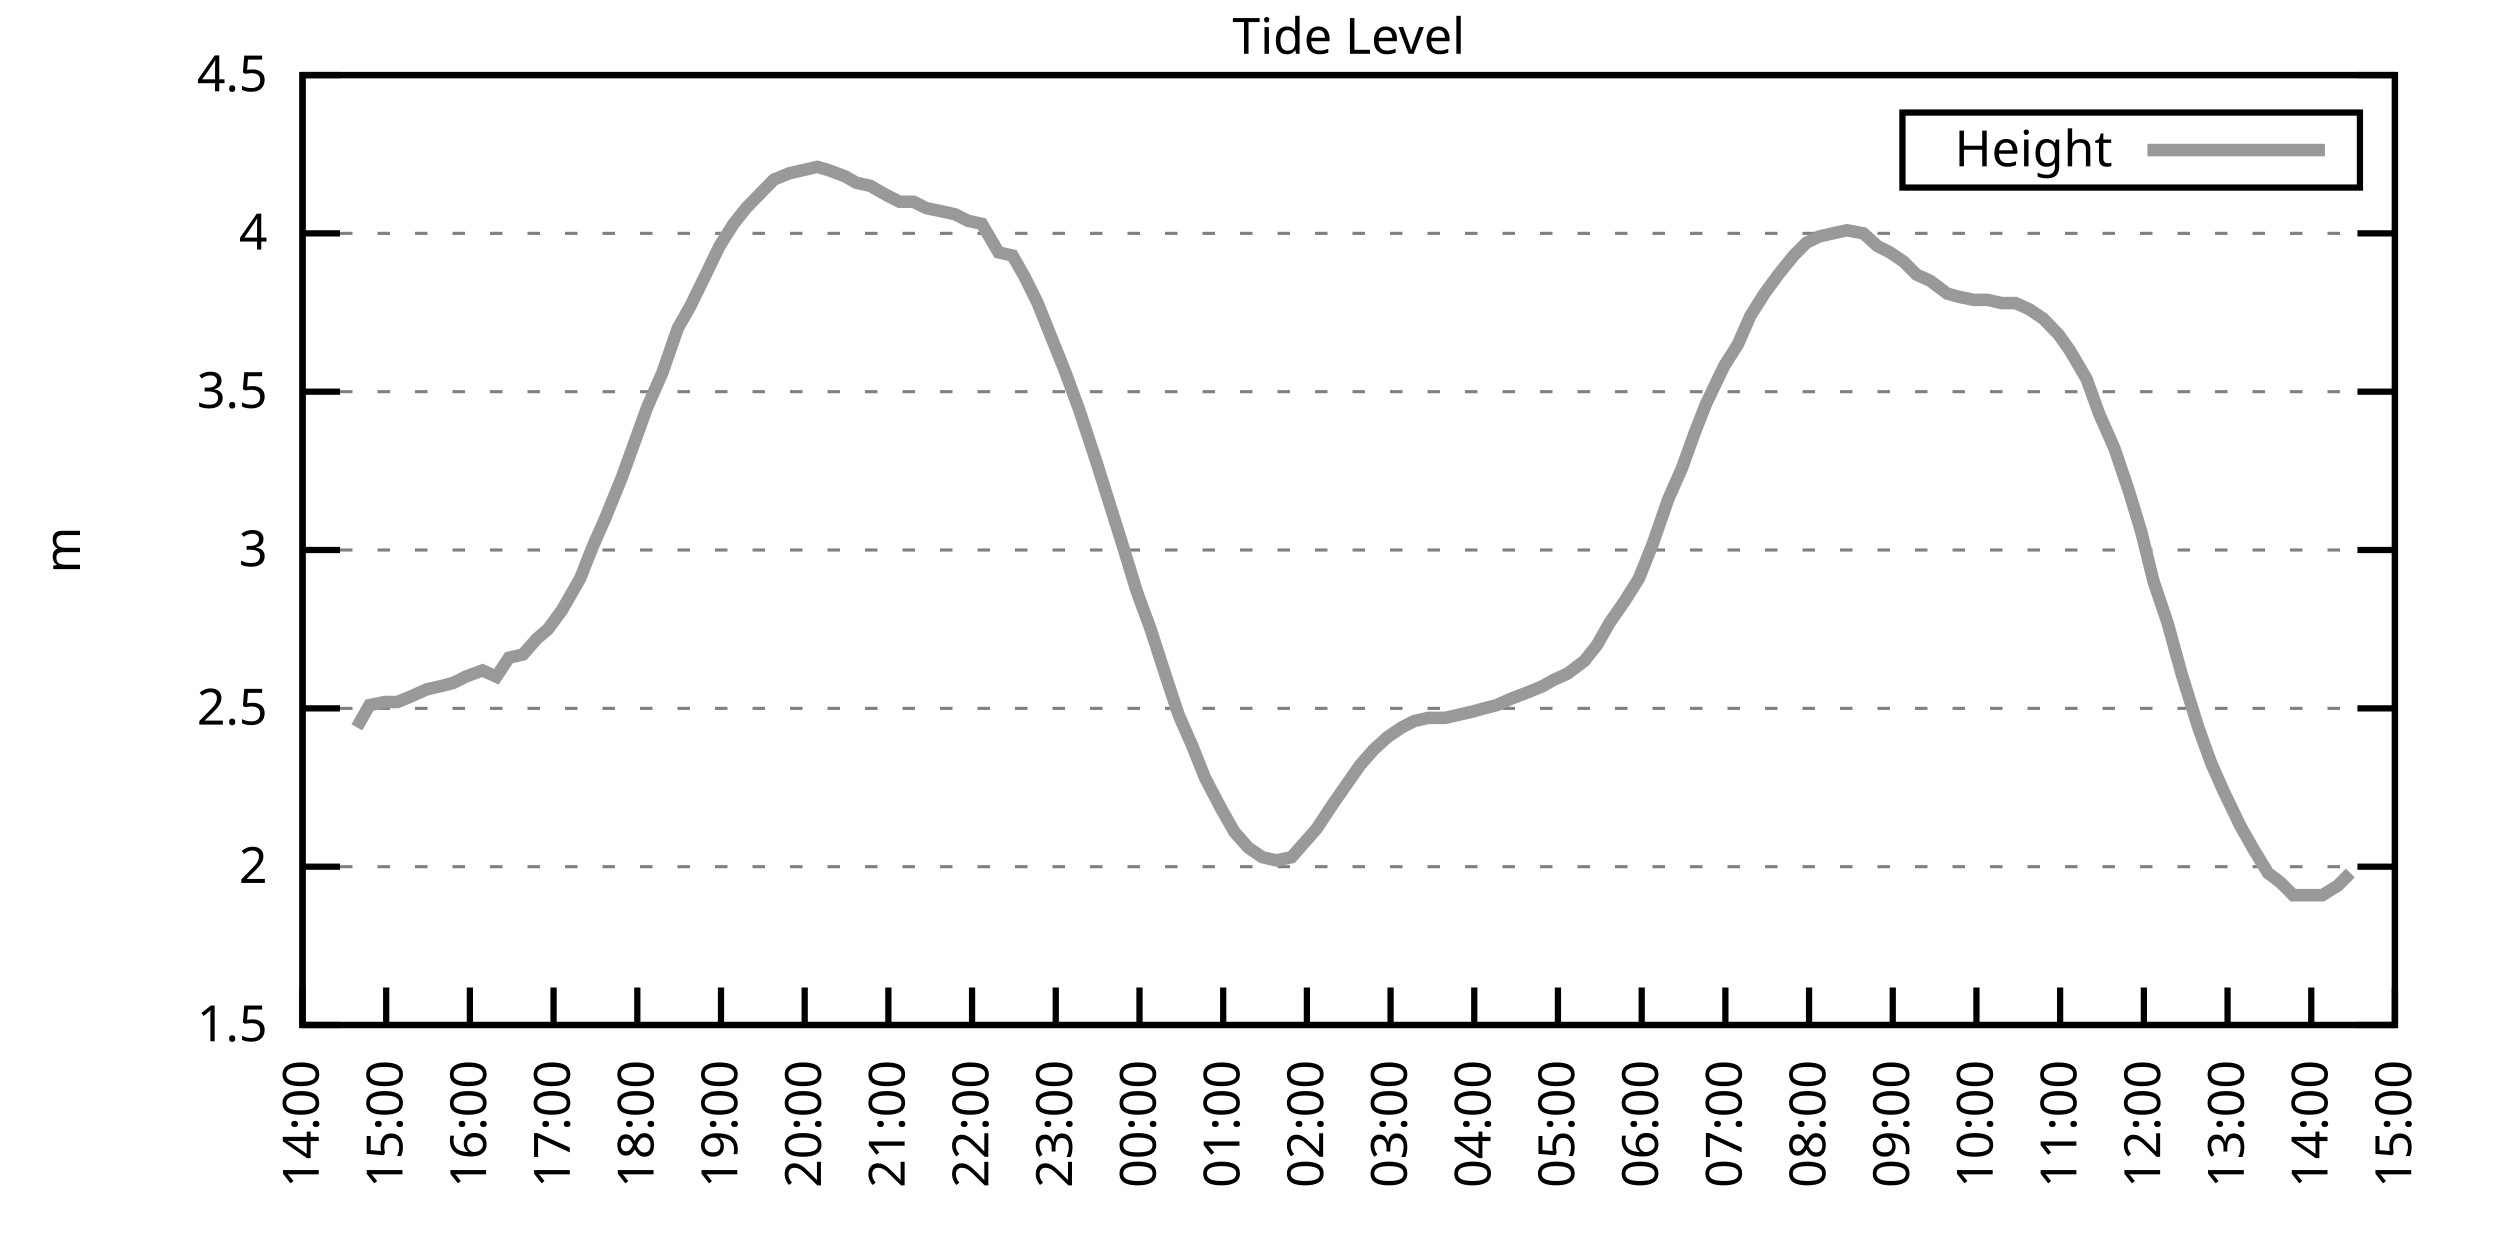
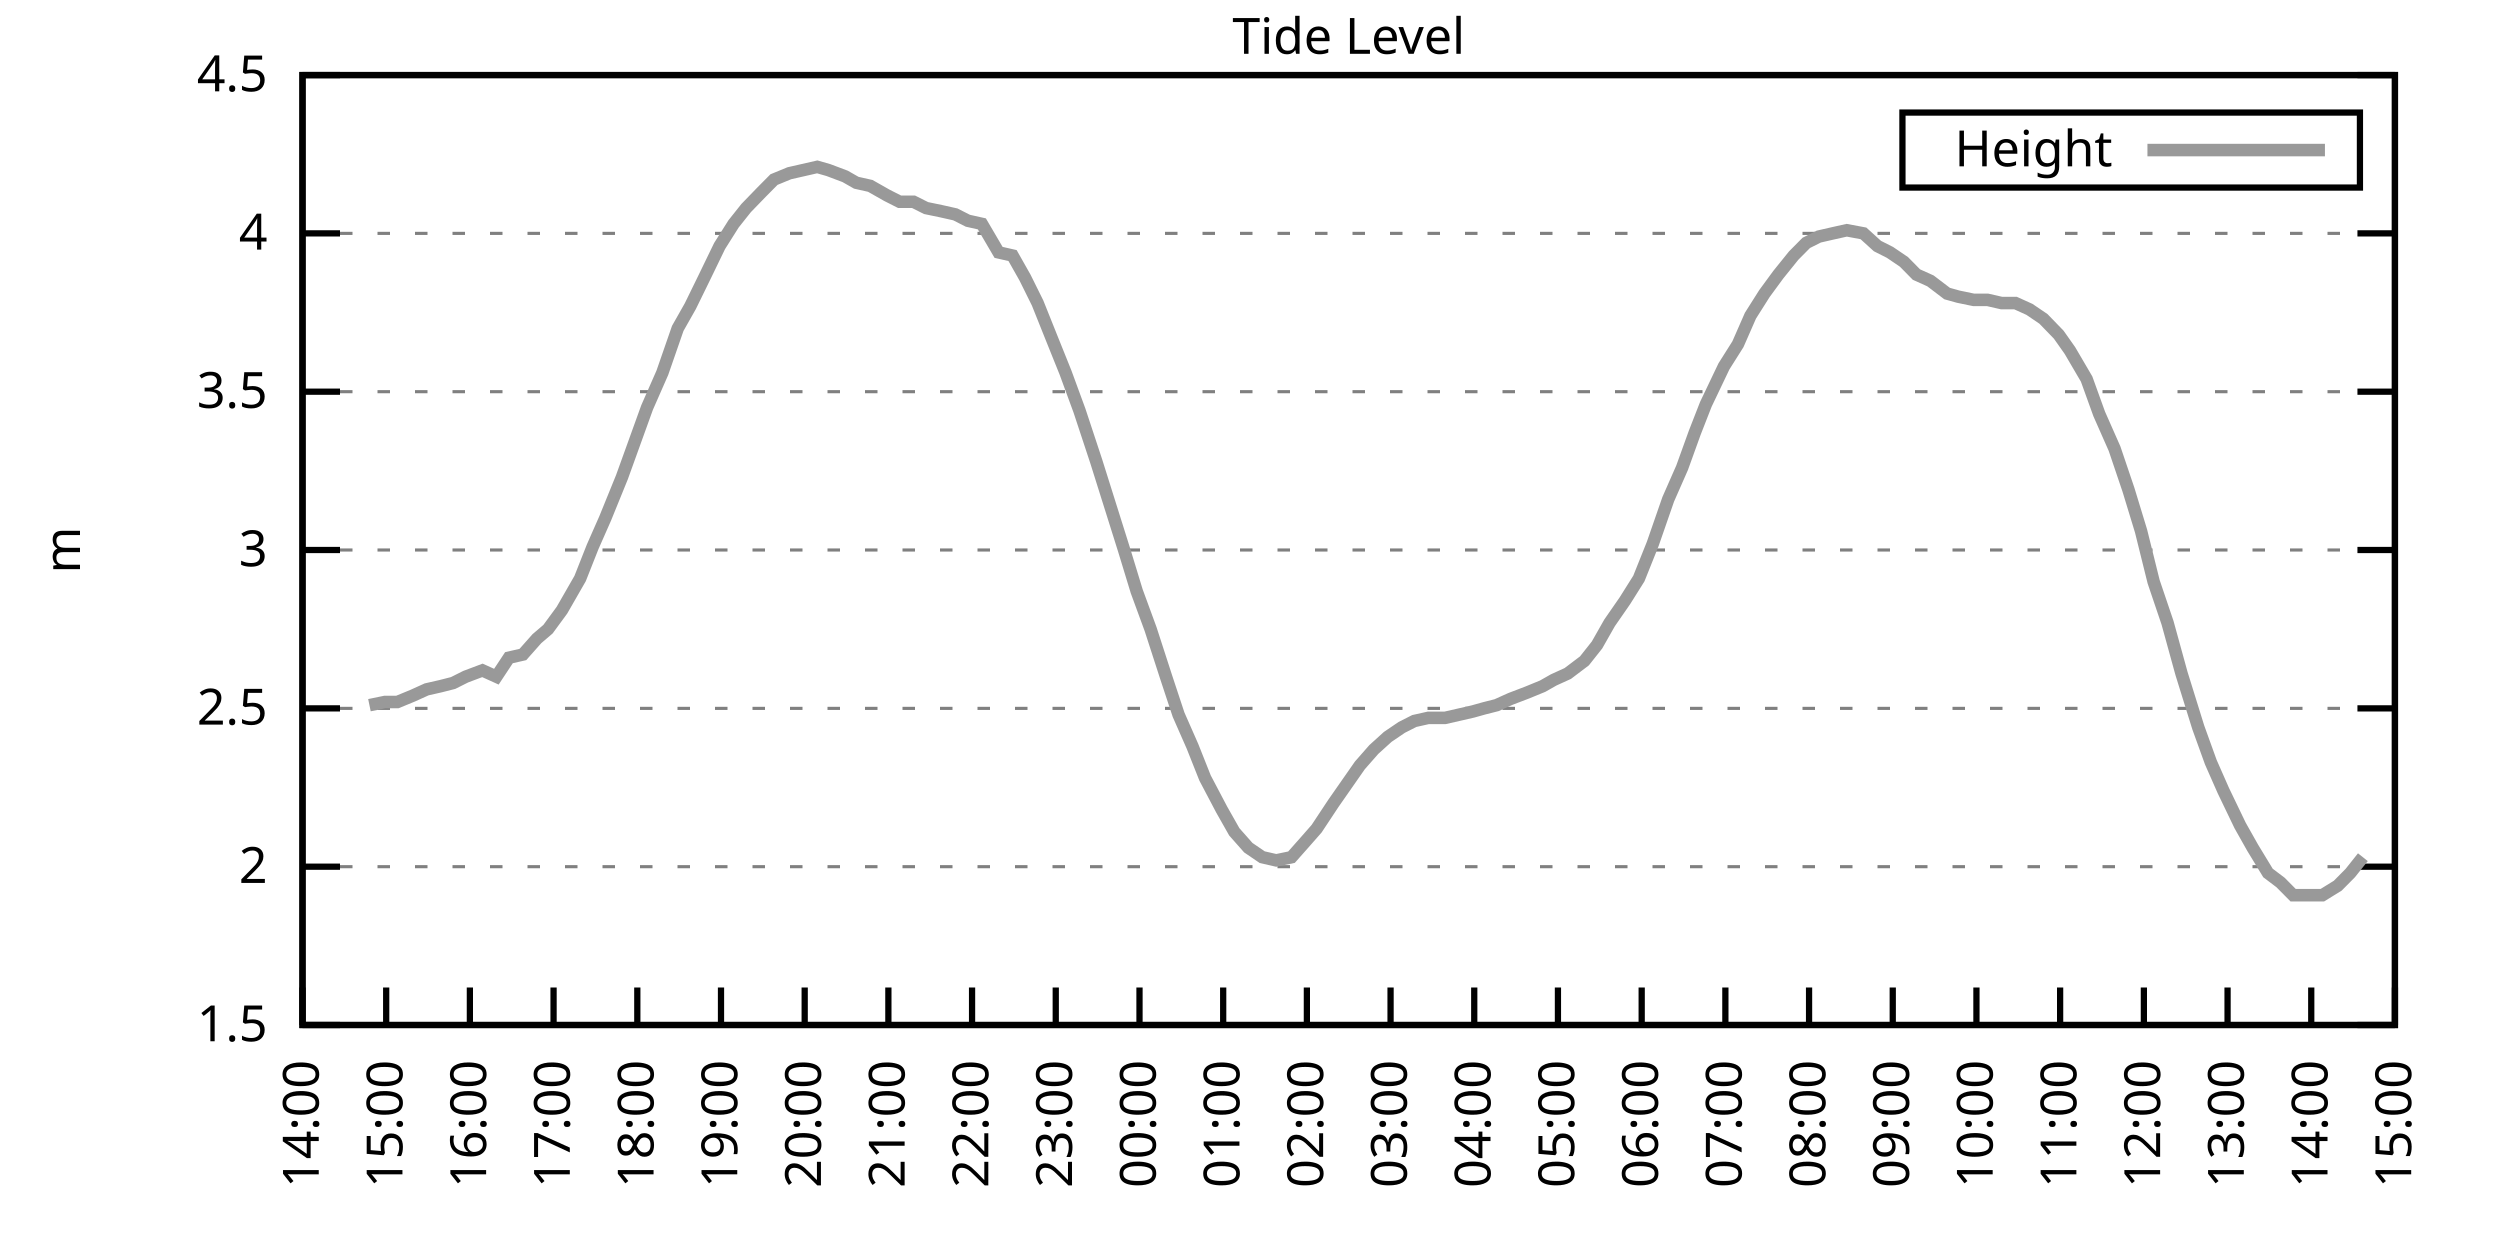
<svg xmlns="http://www.w3.org/2000/svg" xmlns:xlink="http://www.w3.org/1999/xlink" width="400" height="200" viewBox="0 0 400 200">
  <g id="gnuplot_canvas">
    <rect x="0" y="0" width="400" height="200" fill="none" />
    <defs>
      <circle id="gpDot" r="0.5" stroke-width="0.5" stroke="currentColor" />
      <path id="gpPt0" stroke-width="0.333" stroke="currentColor" d="M-1,0 h2 M0,-1 v2" />
      <path id="gpPt1" stroke-width="0.333" stroke="currentColor" d="M-1,-1 L1,1 M1,-1 L-1,1" />
      <path id="gpPt2" stroke-width="0.333" stroke="currentColor" d="M-1,0 L1,0 M0,-1 L0,1 M-1,-1 L1,1 M-1,1 L1,-1" />
      <rect id="gpPt3" stroke-width="0.333" stroke="currentColor" x="-1" y="-1" width="2" height="2" />
      <rect id="gpPt4" stroke-width="0.333" stroke="currentColor" fill="currentColor" x="-1" y="-1" width="2" height="2" />
      <circle id="gpPt5" stroke-width="0.333" stroke="currentColor" cx="0" cy="0" r="1" />
      <use xlink:href="#gpPt5" id="gpPt6" fill="currentColor" stroke="none" />
      <path id="gpPt7" stroke-width="0.333" stroke="currentColor" d="M0,-1.33 L-1.33,0.67 L1.33,0.67 z" />
      <use xlink:href="#gpPt7" id="gpPt8" fill="currentColor" stroke="none" />
      <use xlink:href="#gpPt7" id="gpPt9" stroke="currentColor" transform="rotate(180)" />
      <use xlink:href="#gpPt9" id="gpPt10" fill="currentColor" stroke="none" />
      <use xlink:href="#gpPt3" id="gpPt11" stroke="currentColor" transform="rotate(45)" />
      <use xlink:href="#gpPt11" id="gpPt12" fill="currentColor" stroke="none" />
      <path id="gpPt13" stroke-width="0.333" stroke="currentColor" d="M0,1.330 L1.265,0.411 L0.782,-1.067 L-0.782,-1.076 L-1.265,0.411 z" />
      <use xlink:href="#gpPt13" id="gpPt14" fill="currentColor" stroke="none" />
      <filter id="textbox" filterUnits="objectBoundingBox" x="0" y="0" height="1" width="1">
        <feFlood flood-color="white" flood-opacity="1" result="bgnd" />
        <feComposite in="SourceGraphic" in2="bgnd" operator="atop" />
      </filter>
      <filter id="greybox" filterUnits="objectBoundingBox" x="0" y="0" height="1" width="1">
        <feFlood flood-color="lightgrey" flood-opacity="1" result="grey" />
        <feComposite in="SourceGraphic" in2="grey" operator="atop" />
      </filter>
    </defs>
    <g fill="none" color="white" stroke="currentColor" stroke-width="1.00" stroke-linecap="butt" stroke-linejoin="miter">
</g>
    <g fill="none" color="black" stroke="currentColor" stroke-width="1.00" stroke-linecap="butt" stroke-linejoin="miter">
      <g stroke="none" shape-rendering="crispEdges">
        <polygon fill="rgb(255, 255, 255)" points="48.40,164.00 383.18,164.00 383.18,12.02 48.40,12.02 " />
      </g>
    </g>
    <g fill="none" color="black" stroke="currentColor" stroke-width="1.00" stroke-linecap="butt" stroke-linejoin="miter">
</g>
    <g fill="none" color="black" stroke="black" stroke-width="0.50" stroke-linecap="butt" stroke-linejoin="miter">
</g>
    <g fill="none" color="gray" stroke="currentColor" stroke-width="0.50" stroke-linecap="butt" stroke-linejoin="miter">
      <path stroke="gray" stroke-dasharray="2,4" class="gridline" d="M48.40,164.00 L383.19,164.00  " />
    </g>
    <g fill="none" color="gray" stroke="gray" stroke-width="1.00" stroke-linecap="butt" stroke-linejoin="miter">
</g>
    <g fill="none" color="black" stroke="currentColor" stroke-width="1.00" stroke-linecap="butt" stroke-linejoin="miter">
      <path stroke="black" d="M48.40,164.00 L54.40,164.00 M383.19,164.00 L377.19,164.00  " />
      <g transform="translate(42.80,166.60)" stroke="none" fill="black" font-family="Sans" font-size="8.00" text-anchor="end">
        <text>
          <tspan font-family="Sans"> 1.5</tspan>
        </text>
      </g>
    </g>
    <g fill="none" color="black" stroke="currentColor" stroke-width="1.00" stroke-linecap="butt" stroke-linejoin="miter">
</g>
    <g fill="none" color="black" stroke="black" stroke-width="0.50" stroke-linecap="butt" stroke-linejoin="miter">
</g>
    <g fill="none" color="gray" stroke="currentColor" stroke-width="0.50" stroke-linecap="butt" stroke-linejoin="miter">
      <path stroke="gray" stroke-dasharray="2,4" class="gridline" d="M48.40,138.67 L383.19,138.67  " />
    </g>
    <g fill="none" color="gray" stroke="gray" stroke-width="1.00" stroke-linecap="butt" stroke-linejoin="miter">
</g>
    <g fill="none" color="black" stroke="currentColor" stroke-width="1.00" stroke-linecap="butt" stroke-linejoin="miter">
      <path stroke="black" d="M48.40,138.67 L54.40,138.67 M383.19,138.67 L377.19,138.67  " />
      <g transform="translate(42.80,141.27)" stroke="none" fill="black" font-family="Sans" font-size="8.00" text-anchor="end">
        <text>
          <tspan font-family="Sans"> 2</tspan>
        </text>
      </g>
    </g>
    <g fill="none" color="black" stroke="currentColor" stroke-width="1.00" stroke-linecap="butt" stroke-linejoin="miter">
</g>
    <g fill="none" color="black" stroke="black" stroke-width="0.50" stroke-linecap="butt" stroke-linejoin="miter">
</g>
    <g fill="none" color="gray" stroke="currentColor" stroke-width="0.50" stroke-linecap="butt" stroke-linejoin="miter">
      <path stroke="gray" stroke-dasharray="2,4" class="gridline" d="M48.40,113.34 L383.19,113.34  " />
    </g>
    <g fill="none" color="gray" stroke="gray" stroke-width="1.00" stroke-linecap="butt" stroke-linejoin="miter">
</g>
    <g fill="none" color="black" stroke="currentColor" stroke-width="1.00" stroke-linecap="butt" stroke-linejoin="miter">
      <path stroke="black" d="M48.40,113.34 L54.40,113.34 M383.19,113.34 L377.19,113.34  " />
      <g transform="translate(42.80,115.94)" stroke="none" fill="black" font-family="Sans" font-size="8.00" text-anchor="end">
        <text>
          <tspan font-family="Sans"> 2.5</tspan>
        </text>
      </g>
    </g>
    <g fill="none" color="black" stroke="currentColor" stroke-width="1.00" stroke-linecap="butt" stroke-linejoin="miter">
</g>
    <g fill="none" color="black" stroke="black" stroke-width="0.50" stroke-linecap="butt" stroke-linejoin="miter">
</g>
    <g fill="none" color="gray" stroke="currentColor" stroke-width="0.50" stroke-linecap="butt" stroke-linejoin="miter">
      <path stroke="gray" stroke-dasharray="2,4" class="gridline" d="M48.40,88.00 L383.19,88.00  " />
    </g>
    <g fill="none" color="gray" stroke="gray" stroke-width="1.00" stroke-linecap="butt" stroke-linejoin="miter">
</g>
    <g fill="none" color="black" stroke="currentColor" stroke-width="1.00" stroke-linecap="butt" stroke-linejoin="miter">
      <path stroke="black" d="M48.40,88.00 L54.40,88.00 M383.19,88.00 L377.19,88.00  " />
      <g transform="translate(42.80,90.60)" stroke="none" fill="black" font-family="Sans" font-size="8.00" text-anchor="end">
        <text>
          <tspan font-family="Sans"> 3</tspan>
        </text>
      </g>
    </g>
    <g fill="none" color="black" stroke="currentColor" stroke-width="1.00" stroke-linecap="butt" stroke-linejoin="miter">
</g>
    <g fill="none" color="black" stroke="black" stroke-width="0.50" stroke-linecap="butt" stroke-linejoin="miter">
</g>
    <g fill="none" color="gray" stroke="currentColor" stroke-width="0.50" stroke-linecap="butt" stroke-linejoin="miter">
      <path stroke="gray" stroke-dasharray="2,4" class="gridline" d="M48.40,62.67 L383.19,62.67  " />
    </g>
    <g fill="none" color="gray" stroke="gray" stroke-width="1.00" stroke-linecap="butt" stroke-linejoin="miter">
</g>
    <g fill="none" color="black" stroke="currentColor" stroke-width="1.00" stroke-linecap="butt" stroke-linejoin="miter">
      <path stroke="black" d="M48.40,62.67 L54.40,62.67 M383.19,62.67 L377.19,62.67  " />
      <g transform="translate(42.80,65.27)" stroke="none" fill="black" font-family="Sans" font-size="8.00" text-anchor="end">
        <text>
          <tspan font-family="Sans"> 3.5</tspan>
        </text>
      </g>
    </g>
    <g fill="none" color="black" stroke="currentColor" stroke-width="1.00" stroke-linecap="butt" stroke-linejoin="miter">
</g>
    <g fill="none" color="black" stroke="black" stroke-width="0.50" stroke-linecap="butt" stroke-linejoin="miter">
</g>
    <g fill="none" color="gray" stroke="currentColor" stroke-width="0.50" stroke-linecap="butt" stroke-linejoin="miter">
      <path stroke="gray" stroke-dasharray="2,4" class="gridline" d="M48.40,37.34 L383.19,37.34  " />
    </g>
    <g fill="none" color="gray" stroke="gray" stroke-width="1.00" stroke-linecap="butt" stroke-linejoin="miter">
</g>
    <g fill="none" color="black" stroke="currentColor" stroke-width="1.00" stroke-linecap="butt" stroke-linejoin="miter">
      <path stroke="black" d="M48.40,37.34 L54.40,37.34 M383.19,37.34 L377.19,37.34  " />
      <g transform="translate(42.80,39.94)" stroke="none" fill="black" font-family="Sans" font-size="8.00" text-anchor="end">
        <text>
          <tspan font-family="Sans"> 4</tspan>
        </text>
      </g>
    </g>
    <g fill="none" color="black" stroke="currentColor" stroke-width="1.00" stroke-linecap="butt" stroke-linejoin="miter">
</g>
    <g fill="none" color="black" stroke="black" stroke-width="0.50" stroke-linecap="butt" stroke-linejoin="miter">
</g>
    <g fill="none" color="gray" stroke="currentColor" stroke-width="0.50" stroke-linecap="butt" stroke-linejoin="miter">
      <path stroke="gray" stroke-dasharray="2,4" class="gridline" d="M48.40,12.01 L383.19,12.01  " />
    </g>
    <g fill="none" color="gray" stroke="gray" stroke-width="1.00" stroke-linecap="butt" stroke-linejoin="miter">
</g>
    <g fill="none" color="black" stroke="currentColor" stroke-width="1.00" stroke-linecap="butt" stroke-linejoin="miter">
      <path stroke="black" d="M48.40,12.01 L54.40,12.01 M383.19,12.01 L377.19,12.01  " />
      <g transform="translate(42.80,14.61)" stroke="none" fill="black" font-family="Sans" font-size="8.00" text-anchor="end">
        <text>
          <tspan font-family="Sans"> 4.5</tspan>
        </text>
      </g>
    </g>
    <g fill="none" color="black" stroke="currentColor" stroke-width="1.00" stroke-linecap="butt" stroke-linejoin="miter">
      <path stroke="black" d="M48.40,164.00 L48.40,158.00  " />
      <g transform="translate(51.00,169.60) rotate(270.00)" stroke="none" fill="black" font-family="Sans" font-size="8.00" text-anchor="end">
        <text>
          <tspan font-family="Sans">14:00</tspan>
        </text>
      </g>
    </g>
    <g fill="none" color="black" stroke="currentColor" stroke-width="1.00" stroke-linecap="butt" stroke-linejoin="miter">
      <path stroke="black" d="M61.79,164.00 L61.79,158.00  " />
      <g transform="translate(64.39,169.60) rotate(270.00)" stroke="none" fill="black" font-family="Sans" font-size="8.00" text-anchor="end">
        <text>
          <tspan font-family="Sans">15:00</tspan>
        </text>
      </g>
    </g>
    <g fill="none" color="black" stroke="currentColor" stroke-width="1.00" stroke-linecap="butt" stroke-linejoin="miter">
      <path stroke="black" d="M75.18,164.00 L75.18,158.00  " />
      <g transform="translate(77.78,169.60) rotate(270.00)" stroke="none" fill="black" font-family="Sans" font-size="8.00" text-anchor="end">
        <text>
          <tspan font-family="Sans">16:00</tspan>
        </text>
      </g>
    </g>
    <g fill="none" color="black" stroke="currentColor" stroke-width="1.00" stroke-linecap="butt" stroke-linejoin="miter">
      <path stroke="black" d="M88.57,164.00 L88.57,158.00  " />
      <g transform="translate(91.17,169.60) rotate(270.00)" stroke="none" fill="black" font-family="Sans" font-size="8.00" text-anchor="end">
        <text>
          <tspan font-family="Sans">17:00</tspan>
        </text>
      </g>
    </g>
    <g fill="none" color="black" stroke="currentColor" stroke-width="1.00" stroke-linecap="butt" stroke-linejoin="miter">
      <path stroke="black" d="M101.97,164.00 L101.97,158.00  " />
      <g transform="translate(104.57,169.60) rotate(270.00)" stroke="none" fill="black" font-family="Sans" font-size="8.00" text-anchor="end">
        <text>
          <tspan font-family="Sans">18:00</tspan>
        </text>
      </g>
    </g>
    <g fill="none" color="black" stroke="currentColor" stroke-width="1.00" stroke-linecap="butt" stroke-linejoin="miter">
      <path stroke="black" d="M115.36,164.00 L115.36,158.00  " />
      <g transform="translate(117.96,169.60) rotate(270.00)" stroke="none" fill="black" font-family="Sans" font-size="8.00" text-anchor="end">
        <text>
          <tspan font-family="Sans">19:00</tspan>
        </text>
      </g>
    </g>
    <g fill="none" color="black" stroke="currentColor" stroke-width="1.00" stroke-linecap="butt" stroke-linejoin="miter">
      <path stroke="black" d="M128.75,164.00 L128.75,158.00  " />
      <g transform="translate(131.35,169.60) rotate(270.00)" stroke="none" fill="black" font-family="Sans" font-size="8.00" text-anchor="end">
        <text>
          <tspan font-family="Sans">20:00</tspan>
        </text>
      </g>
    </g>
    <g fill="none" color="black" stroke="currentColor" stroke-width="1.00" stroke-linecap="butt" stroke-linejoin="miter">
      <path stroke="black" d="M142.14,164.00 L142.14,158.00  " />
      <g transform="translate(144.74,169.60) rotate(270.00)" stroke="none" fill="black" font-family="Sans" font-size="8.00" text-anchor="end">
        <text>
          <tspan font-family="Sans">21:00</tspan>
        </text>
      </g>
    </g>
    <g fill="none" color="black" stroke="currentColor" stroke-width="1.00" stroke-linecap="butt" stroke-linejoin="miter">
      <path stroke="black" d="M155.53,164.00 L155.53,158.00  " />
      <g transform="translate(158.13,169.60) rotate(270.00)" stroke="none" fill="black" font-family="Sans" font-size="8.00" text-anchor="end">
        <text>
          <tspan font-family="Sans">22:00</tspan>
        </text>
      </g>
    </g>
    <g fill="none" color="black" stroke="currentColor" stroke-width="1.00" stroke-linecap="butt" stroke-linejoin="miter">
      <path stroke="black" d="M168.92,164.00 L168.92,158.00  " />
      <g transform="translate(171.52,169.60) rotate(270.00)" stroke="none" fill="black" font-family="Sans" font-size="8.00" text-anchor="end">
        <text>
          <tspan font-family="Sans">23:00</tspan>
        </text>
      </g>
    </g>
    <g fill="none" color="black" stroke="currentColor" stroke-width="1.00" stroke-linecap="butt" stroke-linejoin="miter">
      <path stroke="black" d="M182.32,164.00 L182.32,158.00  " />
      <g transform="translate(184.92,169.60) rotate(270.00)" stroke="none" fill="black" font-family="Sans" font-size="8.00" text-anchor="end">
        <text>
          <tspan font-family="Sans">00:00</tspan>
        </text>
      </g>
    </g>
    <g fill="none" color="black" stroke="currentColor" stroke-width="1.00" stroke-linecap="butt" stroke-linejoin="miter">
      <path stroke="black" d="M195.71,164.00 L195.71,158.00  " />
      <g transform="translate(198.31,169.60) rotate(270.00)" stroke="none" fill="black" font-family="Sans" font-size="8.00" text-anchor="end">
        <text>
          <tspan font-family="Sans">01:00</tspan>
        </text>
      </g>
    </g>
    <g fill="none" color="black" stroke="currentColor" stroke-width="1.00" stroke-linecap="butt" stroke-linejoin="miter">
      <path stroke="black" d="M209.10,164.00 L209.10,158.00  " />
      <g transform="translate(211.70,169.60) rotate(270.00)" stroke="none" fill="black" font-family="Sans" font-size="8.00" text-anchor="end">
        <text>
          <tspan font-family="Sans">02:00</tspan>
        </text>
      </g>
    </g>
    <g fill="none" color="black" stroke="currentColor" stroke-width="1.00" stroke-linecap="butt" stroke-linejoin="miter">
      <path stroke="black" d="M222.49,164.00 L222.49,158.00  " />
      <g transform="translate(225.09,169.60) rotate(270.00)" stroke="none" fill="black" font-family="Sans" font-size="8.00" text-anchor="end">
        <text>
          <tspan font-family="Sans">03:00</tspan>
        </text>
      </g>
    </g>
    <g fill="none" color="black" stroke="currentColor" stroke-width="1.00" stroke-linecap="butt" stroke-linejoin="miter">
      <path stroke="black" d="M235.88,164.00 L235.88,158.00  " />
      <g transform="translate(238.48,169.60) rotate(270.00)" stroke="none" fill="black" font-family="Sans" font-size="8.00" text-anchor="end">
        <text>
          <tspan font-family="Sans">04:00</tspan>
        </text>
      </g>
    </g>
    <g fill="none" color="black" stroke="currentColor" stroke-width="1.00" stroke-linecap="butt" stroke-linejoin="miter">
      <path stroke="black" d="M249.27,164.00 L249.27,158.00  " />
      <g transform="translate(251.87,169.60) rotate(270.00)" stroke="none" fill="black" font-family="Sans" font-size="8.00" text-anchor="end">
        <text>
          <tspan font-family="Sans">05:00</tspan>
        </text>
      </g>
    </g>
    <g fill="none" color="black" stroke="currentColor" stroke-width="1.00" stroke-linecap="butt" stroke-linejoin="miter">
      <path stroke="black" d="M262.67,164.00 L262.67,158.00  " />
      <g transform="translate(265.27,169.60) rotate(270.00)" stroke="none" fill="black" font-family="Sans" font-size="8.00" text-anchor="end">
        <text>
          <tspan font-family="Sans">06:00</tspan>
        </text>
      </g>
    </g>
    <g fill="none" color="black" stroke="currentColor" stroke-width="1.00" stroke-linecap="butt" stroke-linejoin="miter">
      <path stroke="black" d="M276.06,164.00 L276.06,158.00  " />
      <g transform="translate(278.66,169.60) rotate(270.00)" stroke="none" fill="black" font-family="Sans" font-size="8.00" text-anchor="end">
        <text>
          <tspan font-family="Sans">07:00</tspan>
        </text>
      </g>
    </g>
    <g fill="none" color="black" stroke="currentColor" stroke-width="1.00" stroke-linecap="butt" stroke-linejoin="miter">
      <path stroke="black" d="M289.45,164.00 L289.45,158.00  " />
      <g transform="translate(292.05,169.60) rotate(270.00)" stroke="none" fill="black" font-family="Sans" font-size="8.00" text-anchor="end">
        <text>
          <tspan font-family="Sans">08:00</tspan>
        </text>
      </g>
    </g>
    <g fill="none" color="black" stroke="currentColor" stroke-width="1.00" stroke-linecap="butt" stroke-linejoin="miter">
      <path stroke="black" d="M302.84,164.00 L302.84,158.00  " />
      <g transform="translate(305.44,169.60) rotate(270.00)" stroke="none" fill="black" font-family="Sans" font-size="8.00" text-anchor="end">
        <text>
          <tspan font-family="Sans">09:00</tspan>
        </text>
      </g>
    </g>
    <g fill="none" color="black" stroke="currentColor" stroke-width="1.00" stroke-linecap="butt" stroke-linejoin="miter">
      <path stroke="black" d="M316.23,164.00 L316.23,158.00  " />
      <g transform="translate(318.83,169.60) rotate(270.00)" stroke="none" fill="black" font-family="Sans" font-size="8.00" text-anchor="end">
        <text>
          <tspan font-family="Sans">10:00</tspan>
        </text>
      </g>
    </g>
    <g fill="none" color="black" stroke="currentColor" stroke-width="1.00" stroke-linecap="butt" stroke-linejoin="miter">
      <path stroke="black" d="M329.62,164.00 L329.62,158.00  " />
      <g transform="translate(332.22,169.60) rotate(270.00)" stroke="none" fill="black" font-family="Sans" font-size="8.00" text-anchor="end">
        <text>
          <tspan font-family="Sans">11:00</tspan>
        </text>
      </g>
    </g>
    <g fill="none" color="black" stroke="currentColor" stroke-width="1.00" stroke-linecap="butt" stroke-linejoin="miter">
      <path stroke="black" d="M343.02,164.00 L343.02,158.00  " />
      <g transform="translate(345.62,169.60) rotate(270.00)" stroke="none" fill="black" font-family="Sans" font-size="8.00" text-anchor="end">
        <text>
          <tspan font-family="Sans">12:00</tspan>
        </text>
      </g>
    </g>
    <g fill="none" color="black" stroke="currentColor" stroke-width="1.00" stroke-linecap="butt" stroke-linejoin="miter">
      <path stroke="black" d="M356.41,164.00 L356.41,158.00  " />
      <g transform="translate(359.01,169.60) rotate(270.00)" stroke="none" fill="black" font-family="Sans" font-size="8.00" text-anchor="end">
        <text>
          <tspan font-family="Sans">13:00</tspan>
        </text>
      </g>
    </g>
    <g fill="none" color="black" stroke="currentColor" stroke-width="1.00" stroke-linecap="butt" stroke-linejoin="miter">
      <path stroke="black" d="M369.80,164.00 L369.80,158.00  " />
      <g transform="translate(372.40,169.60) rotate(270.00)" stroke="none" fill="black" font-family="Sans" font-size="8.00" text-anchor="end">
        <text>
          <tspan font-family="Sans">14:00</tspan>
        </text>
      </g>
    </g>
    <g fill="none" color="black" stroke="currentColor" stroke-width="1.00" stroke-linecap="butt" stroke-linejoin="miter">
      <path stroke="black" d="M383.19,164.00 L383.19,158.00  " />
      <g transform="translate(385.79,169.60) rotate(270.00)" stroke="none" fill="black" font-family="Sans" font-size="8.00" text-anchor="end">
        <text>
          <tspan font-family="Sans">15:00</tspan>
        </text>
      </g>
    </g>
    <g fill="none" color="black" stroke="currentColor" stroke-width="1.00" stroke-linecap="butt" stroke-linejoin="miter">
</g>
    <g fill="none" color="black" stroke="currentColor" stroke-width="1.00" stroke-linecap="butt" stroke-linejoin="miter">
      <path stroke="black" d="M48.40,12.01 L48.40,164.00 L383.19,164.00 L383.19,12.01 L48.40,12.01 Z  " />
    </g>
    <g fill="none" color="black" stroke="currentColor" stroke-width="1.00" stroke-linecap="butt" stroke-linejoin="miter">
</g>
    <g fill="none" color="black" stroke="currentColor" stroke-width="1.00" stroke-linecap="butt" stroke-linejoin="miter">
      <path stroke="black" d="M304.39,30.01 L304.39,18.01 L377.59,18.01 L377.59,30.01 L304.39,30.01 Z  " />
    </g>
    <g id="Tide_level_plot_1">
      <g fill="none" color="white" stroke="black" stroke-width="2.00" stroke-linecap="butt" stroke-linejoin="miter">
</g>
      <g fill="none" color="black" stroke="currentColor" stroke-width="2.00" stroke-linecap="butt" stroke-linejoin="miter">
        <g transform="translate(337.99,26.61)" stroke="none" fill="black" font-family="Sans" font-size="8.00" text-anchor="end">
          <text>
            <tspan font-family="Sans">Height</tspan>
          </text>
        </g>
      </g>
      <g fill="none" color="black" stroke="currentColor" stroke-width="2.00" stroke-linecap="butt" stroke-linejoin="miter">
-         <path stroke="rgb(153, 153, 153)" d="M343.59,24.01 L371.99,24.01 M57.10,116.38 L59.11,112.83 L61.57,112.32 L63.58,112.32 L66.03,111.31 L68.26,110.30   L70.50,109.79 L72.50,109.28 L74.51,108.27 L77.19,107.26 L79.42,108.27 L81.43,105.23 L83.66,104.72 L85.90,102.19   L87.68,100.67 L89.91,97.63 L92.82,92.56 L94.82,87.50 L96.83,82.94 L99.51,76.35 L101.52,70.78 L103.53,65.21   L105.98,59.63 L108.44,52.54 L110.45,48.99 L112.68,44.43 L115.13,39.37 L117.37,35.82 L119.38,33.29 L121.83,30.76   L123.84,28.73 L126.29,27.72 L128.53,27.21 L130.76,26.70 L132.54,27.21 L135.22,28.22 L137.01,29.24 L139.24,29.74   L141.92,31.26 L143.93,32.28 L146.16,32.28 L148.17,33.29 L150.62,33.80 L152.85,34.30 L154.86,35.32 L157.10,35.82   L159.77,40.38 L162.01,40.89 L164.01,44.43 L166.02,48.49 L168.25,54.06 L170.49,59.63 L172.72,65.71 L175.40,73.82   L177.63,80.91 L179.86,88.00 L181.87,94.59 L184.10,100.67 L186.56,108.27 L188.57,114.35 L190.80,119.42 L192.81,124.48   L195.48,129.55 L197.49,133.10 L199.73,135.63 L201.96,137.15 L204.19,137.66 L206.64,137.15 L208.88,134.62 L210.66,132.59   L213.34,128.54 L217.58,122.46 L219.81,119.92 L222.04,117.90 L224.28,116.38 L226.29,115.36 L228.52,114.86 L231.20,114.86   L233.43,114.35 L235.66,113.84 L237.44,113.34 L239.45,112.83 L241.69,111.82 L244.36,110.80 L246.82,109.79 L248.60,108.78   L250.84,107.76 L253.51,105.74 L255.52,103.20 L257.53,99.66 L259.99,96.11 L262.22,92.56 L264.45,86.99 L266.91,79.90   L269.14,74.83 L271.15,69.26 L272.93,64.70 L275.83,58.62 L278.07,55.07 L280.07,50.51 L282.31,46.97 L284.54,43.93   L286.99,40.89 L289.00,38.86 L291.01,37.85 L293.24,37.34 L295.48,36.84 L298.15,37.34 L300.39,39.37 L302.39,40.38   L304.63,41.90 L306.63,43.93 L308.87,44.94 L311.54,46.97 L313.33,47.47 L315.79,47.98 L318.02,47.98 L320.25,48.49   L322.48,48.49 L324.71,49.50 L326.95,51.02 L329.40,53.55 L331.19,56.09 L333.86,60.65 L335.87,66.22 L338.33,71.79   L340.56,78.38 L342.57,84.97 L344.58,93.07 L346.81,99.66 L349.04,107.76 L351.72,116.38 L353.73,121.95 L355.74,126.51   L358.42,132.08 L360.42,135.63 L362.88,139.68 L364.89,141.20 L366.90,143.23 L369.35,143.23 L371.58,143.23 L374.04,141.71   L376.05,139.68  " />
+         <path stroke="rgb(153, 153, 153)" d="M343.59,24.01 L371.99,24.01 M59.11,112.83 L61.57,112.32 L63.58,112.32 L66.03,111.31 L68.26,110.30 L70.50,109.79   L72.50,109.28 L74.51,108.27 L77.19,107.26 L79.42,108.27 L81.43,105.23 L83.66,104.72 L85.90,102.19 L87.68,100.67   L89.91,97.63 L92.82,92.56 L94.82,87.50 L96.83,82.94 L99.51,76.35 L101.52,70.78 L103.53,65.21 L105.98,59.63   L108.44,52.54 L110.45,48.99 L112.68,44.43 L115.13,39.37 L117.37,35.82 L119.38,33.29 L121.83,30.76 L123.84,28.73   L126.29,27.72 L128.53,27.21 L130.76,26.70 L132.54,27.21 L135.22,28.22 L137.01,29.24 L139.24,29.74 L141.92,31.26   L143.93,32.28 L146.16,32.28 L148.17,33.29 L150.62,33.80 L152.85,34.30 L154.86,35.32 L157.10,35.82 L159.77,40.38   L162.01,40.89 L164.01,44.43 L166.02,48.49 L168.25,54.06 L170.49,59.63 L172.72,65.71 L175.40,73.82 L177.63,80.91   L179.86,88.00 L181.87,94.59 L184.10,100.67 L186.56,108.27 L188.57,114.35 L190.80,119.42 L192.81,124.48 L195.48,129.55   L197.49,133.10 L199.73,135.63 L201.96,137.15 L204.19,137.66 L206.64,137.15 L208.88,134.62 L210.66,132.59 L213.34,128.54   L217.58,122.46 L219.81,119.92 L222.04,117.90 L224.28,116.38 L226.29,115.36 L228.52,114.86 L231.20,114.86 L233.43,114.35   L235.66,113.84 L237.44,113.34 L239.45,112.83 L241.69,111.82 L244.36,110.80 L246.82,109.79 L248.60,108.78 L250.84,107.76   L253.51,105.74 L255.52,103.20 L257.53,99.66 L259.99,96.11 L262.22,92.56 L264.45,86.99 L266.91,79.90 L269.14,74.83   L271.15,69.26 L272.93,64.70 L275.83,58.62 L278.07,55.07 L280.07,50.51 L282.31,46.97 L284.54,43.93 L286.99,40.89   L289.00,38.86 L291.01,37.85 L293.24,37.34 L295.48,36.84 L298.15,37.34 L300.39,39.37 L302.39,40.38 L304.63,41.90   L306.63,43.93 L308.87,44.94 L311.54,46.97 L313.33,47.47 L315.79,47.98 L318.02,47.98 L320.25,48.49 L322.48,48.49   L324.71,49.50 L326.95,51.02 L329.40,53.55 L331.19,56.09 L333.86,60.65 L335.87,66.22 L338.33,71.79 L340.56,78.38   L342.57,84.97 L344.58,93.07 L346.81,99.66 L349.04,107.76 L351.72,116.38 L353.73,121.95 L355.74,126.51 L358.42,132.08   L360.42,135.63 L362.88,139.68 L364.89,141.20 L366.90,143.23 L369.35,143.23 L371.58,143.23 L374.04,141.71 L376.05,139.68   L378.06,137.15  " />
      </g>
    </g>
    <g fill="none" color="black" stroke="currentColor" stroke-width="2.00" stroke-linecap="butt" stroke-linejoin="miter">
</g>
    <g fill="none" color="black" stroke="black" stroke-width="1.00" stroke-linecap="butt" stroke-linejoin="miter">
</g>
    <g fill="none" color="black" stroke="currentColor" stroke-width="1.00" stroke-linecap="butt" stroke-linejoin="miter">
      <path stroke="black" d="M48.40,12.01 L48.40,164.00 L383.19,164.00 L383.19,12.01 L48.40,12.01 Z  " />
      <g transform="translate(12.80,88.01) rotate(270.00)" stroke="none" fill="black" font-family="Sans" font-size="8.00" text-anchor="middle">
        <text>
          <tspan font-family="Sans">m</tspan>
        </text>
      </g>
    </g>
    <g fill="none" color="black" stroke="currentColor" stroke-width="1.00" stroke-linecap="butt" stroke-linejoin="miter">
</g>
    <g fill="none" color="black" stroke="currentColor" stroke-width="1.00" stroke-linecap="butt" stroke-linejoin="miter">
      <g transform="translate(215.79,8.61)" stroke="none" fill="black" font-family="Sans" font-size="8.00" text-anchor="middle">
        <text>
          <tspan font-family="Sans">Tide Level</tspan>
        </text>
      </g>
    </g>
    <g fill="none" color="black" stroke="currentColor" stroke-width="1.00" stroke-linecap="butt" stroke-linejoin="miter">
</g>
  </g>
</svg>
